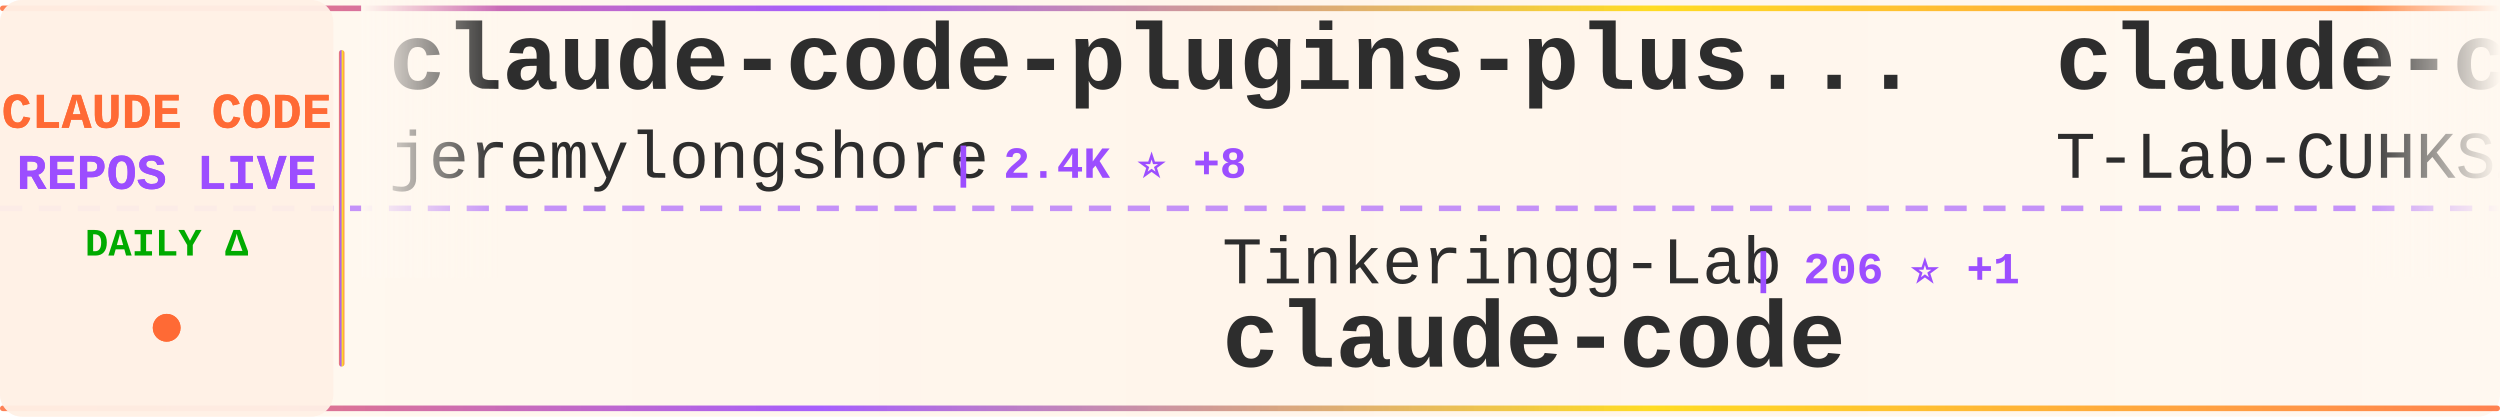
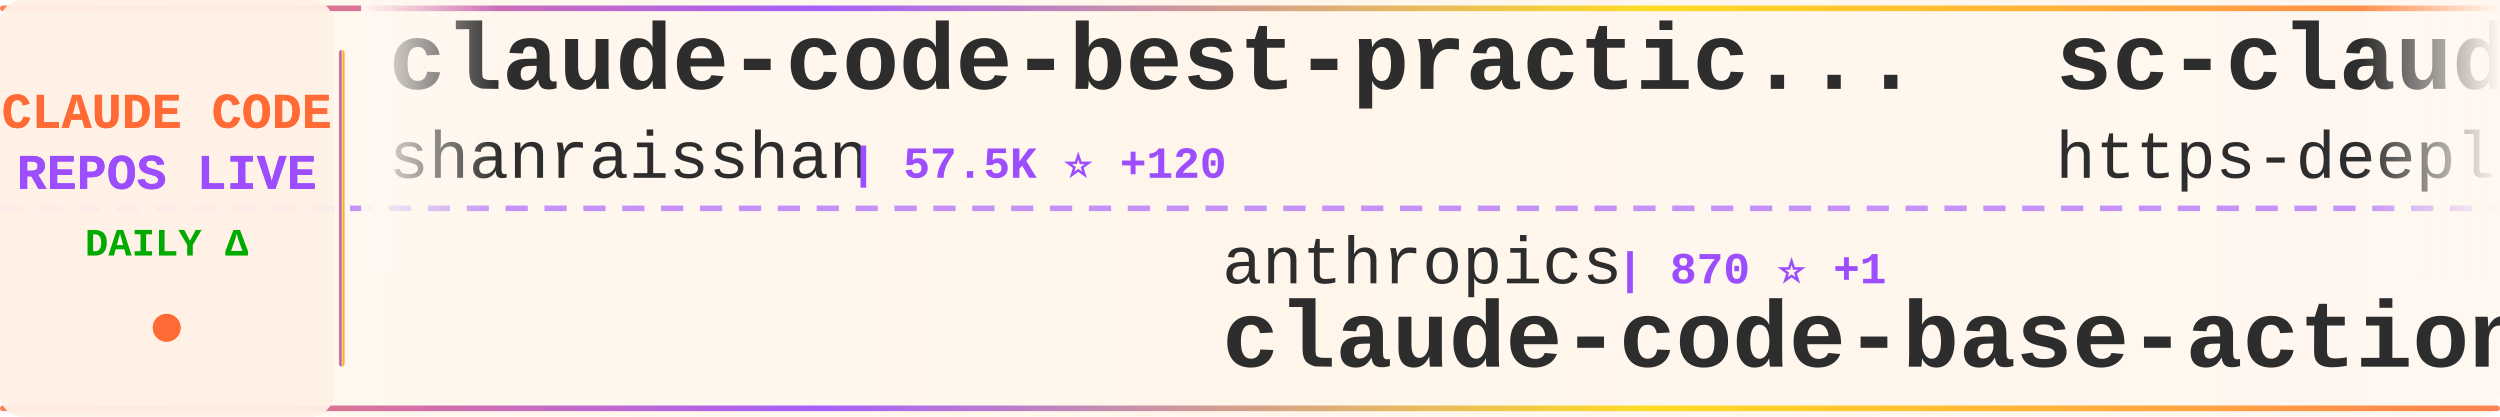
<svg xmlns="http://www.w3.org/2000/svg" width="900" height="150">
  <defs>
    <linearGradient id="tickerBg" x1="0%" y1="0%" x2="100%" y2="0%">
      <stop offset="0%" style="stop-color:#fff8f0;stop-opacity:0.98" />
      <stop offset="50%" style="stop-color:#fff5eb;stop-opacity:1" />
      <stop offset="100%" style="stop-color:#fff8f0;stop-opacity:0.98" />
    </linearGradient>
    <linearGradient id="borderGrad" x1="0%" y1="0%" x2="100%" y2="0%">
      <stop offset="0%" style="stop-color:#FF6B35;stop-opacity:0.85">
        <animate attributeName="stop-opacity" values="0.85;1;0.85" dur="2s" repeatCount="indefinite" />
      </stop>
      <stop offset="33%" style="stop-color:#9C4EFF;stop-opacity:0.9">
        <animate attributeName="stop-opacity" values="0.9;1;0.9" dur="2.2s" repeatCount="indefinite" />
      </stop>
      <stop offset="66%" style="stop-color:#FFD700;stop-opacity:0.85">
        <animate attributeName="stop-opacity" values="0.85;1;0.85" dur="1.8s" repeatCount="indefinite" />
      </stop>
      <stop offset="100%" style="stop-color:#FF6B35;stop-opacity:0.85">
        <animate attributeName="stop-opacity" values="0.85;1;0.85" dur="2s" repeatCount="indefinite" />
      </stop>
    </linearGradient>
    <filter id="textGlow">
      <feGaussianBlur stdDeviation="0.15" result="coloredBlur" />
      <feMerge>
        <feMergeNode in="coloredBlur" />
        <feMergeNode in="SourceGraphic" />
      </feMerge>
    </filter>
    <filter id="metricGlow">
      <feGaussianBlur stdDeviation="0.2" result="coloredBlur" />
      <feMerge>
        <feMergeNode in="coloredBlur" />
        <feMergeNode in="SourceGraphic" />
      </feMerge>
    </filter>
    <linearGradient id="leftFade" x1="0%" y1="0%" x2="100%" y2="0%">
      <stop offset="0%" style="stop-color:#fff8f0;stop-opacity:1" />
      <stop offset="100%" style="stop-color:#fff8f0;stop-opacity:0" />
    </linearGradient>
    <linearGradient id="rightFade" x1="0%" y1="0%" x2="100%" y2="0%">
      <stop offset="0%" style="stop-color:#fff8f0;stop-opacity:0" />
      <stop offset="100%" style="stop-color:#fff8f0;stop-opacity:1" />
    </linearGradient>
  </defs>
  <rect width="900" height="150" fill="url(#tickerBg)" rx="8" />
  <rect x="0" y="2" width="900" height="2" fill="url(#borderGrad)" rx="1" />
  <rect x="0" y="146" width="900" height="2" fill="url(#borderGrad)" rx="1" />
  <line x1="0" y1="75" x2="900" y2="75" stroke="#9C4EFF" stroke-width="2" stroke-dasharray="8 6" opacity="0.6" />
  <rect x="0" y="0" width="120" height="150" fill="#fff0e6" opacity="0.95" rx="8" />
  <text x="60" y="46" font-family="'Courier New', monospace" font-size="18" font-weight="bold" fill="#FF6B35" text-anchor="middle" filter="url(#textGlow)">
    CLAUDE CODE
  </text>
  <text x="60" y="68" font-family="'Courier New', monospace" font-size="18" font-weight="bold" fill="#9C4EFF" text-anchor="middle" filter="url(#textGlow)">
    REPOS LIVE
  </text>
  <text x="60" y="92" font-family="'Courier New', monospace" font-size="14" font-weight="bold" fill="#00aa00" text-anchor="middle">
    DAILY Δ
  </text>
  <circle cx="60" cy="118" r="5" fill="#FF6B35" filter="url(#metricGlow)">
    <animate attributeName="r" values="4;6;4" dur="1.5s" repeatCount="indefinite" />
    <animate attributeName="opacity" values="0.6;1;0.6" dur="1.5s" repeatCount="indefinite" />
  </circle>
  <rect x="122" y="18" width="2" height="114" fill="url(#borderGrad)" rx="1" />
  <clipPath id="tickerClip">
    <rect x="130" y="0" width="770" height="150" />
  </clipPath>
  <g clip-path="url(#tickerClip)">
    <g id="tickerItems">
      <animateTransform attributeName="transform" attributeType="XML" type="translate" from="0 0" to="-3000 0" dur="54s" repeatCount="indefinite" />
      <g transform="translate(0, 0)">
-         <text x="140" y="32" font-family="'Courier New', monospace" font-size="34" font-weight="bold" fill="#2d2d2d">claude-code-plugins-plus...</text>
-         <text x="140" y="64" font-family="'Courier New', monospace" font-size="24" font-weight="normal" fill="#2d2d2d" opacity="1.0">jeremylongshore</text>
-         <text x="342" y="64" font-family="'Courier New', monospace" font-size="16" font-weight="bold" fill="#9C4EFF"> | 2.4K ⭐ +8</text>
+         <text x="140" y="32" font-family="'Courier New', monospace" font-size="34" font-weight="bold" fill="#2d2d2d">claude-code-best-practic...</text>
+         <text x="140" y="64" font-family="'Courier New', monospace" font-size="24" font-weight="normal" fill="#2d2d2d" opacity="1.0">shanraisshan</text>
+         <text x="306" y="64" font-family="'Courier New', monospace" font-size="16" font-weight="bold" fill="#9C4EFF"> | 57.5K ⭐ +120</text>
      </g>
      <g transform="translate(300, 0)">
-         <text x="140" y="102" font-family="'Courier New', monospace" font-size="24" font-weight="normal" fill="#2d2d2d" opacity="1.0">Tinkeringg-Lab</text>
-         <text x="330" y="102" font-family="'Courier New', monospace" font-size="16" font-weight="bold" fill="#9C4EFF"> | 206 ⭐ +1</text>
+         <text x="140" y="102" font-family="'Courier New', monospace" font-size="24" font-weight="normal" fill="#2d2d2d" opacity="1.0">anthropics</text>
+         <text x="282" y="102" font-family="'Courier New', monospace" font-size="16" font-weight="bold" fill="#9C4EFF"> | 870 ⭐ +1</text>
+         <text x="140" y="132" font-family="'Courier New', monospace" font-size="34" font-weight="bold" fill="#2d2d2d">claude-code-base-action</text>
+       </g>
+       <g transform="translate(600, 0)">
+         <text x="140" y="32" font-family="'Courier New', monospace" font-size="34" font-weight="bold" fill="#2d2d2d">sc-claude-code-files</text>
+         <text x="140" y="64" font-family="'Courier New', monospace" font-size="24" font-weight="normal" fill="#2d2d2d" opacity="1.0">https-deeplearning-ai</text>
+         <text x="414" y="64" font-family="'Courier New', monospace" font-size="16" font-weight="bold" fill="#9C4EFF"> | 526 ⭐ +1</text>
+       </g>
+       <g transform="translate(900, 0)">
+         <text x="140" y="102" font-family="'Courier New', monospace" font-size="24" font-weight="normal" fill="#2d2d2d" opacity="1.0">disler</text>
+         <text x="234" y="102" font-family="'Courier New', monospace" font-size="16" font-weight="bold" fill="#9C4EFF"> | 3.8K ⭐ +5</text>
+         <text x="140" y="132" font-family="'Courier New', monospace" font-size="34" font-weight="bold" fill="#2d2d2d">claude-code-hooks-master...</text>
+       </g>
+       <g transform="translate(1200, 0)">
+         <text x="140" y="32" font-family="'Courier New', monospace" font-size="34" font-weight="bold" fill="#2d2d2d">claude-code-prompts</text>
+         <text x="140" y="64" font-family="'Courier New', monospace" font-size="24" font-weight="normal" fill="#2d2d2d" opacity="1.0">repowise-dev</text>
+         <text x="306" y="64" font-family="'Courier New', monospace" font-size="16" font-weight="bold" fill="#9C4EFF"> | 1.1K ⭐</text>
+       </g>
+       <g transform="translate(1500, 0)">
+         <text x="140" y="102" font-family="'Courier New', monospace" font-size="24" font-weight="normal" fill="#2d2d2d" opacity="1.0">sugyan</text>
+         <text x="234" y="102" font-family="'Courier New', monospace" font-size="16" font-weight="bold" fill="#9C4EFF"> | 1.1K ⭐ +2</text>
+         <text x="140" y="132" font-family="'Courier New', monospace" font-size="34" font-weight="bold" fill="#2d2d2d">claude-code-webui</text>
+       </g>
+       <g transform="translate(1800, 0)">
+         <text x="140" y="32" font-family="'Courier New', monospace" font-size="34" font-weight="bold" fill="#2d2d2d">claude_codex_bridge</text>
+         <text x="140" y="64" font-family="'Courier New', monospace" font-size="24" font-weight="normal" fill="#2d2d2d" opacity="1.0">SeemSeam</text>
+         <text x="258" y="64" font-family="'Courier New', monospace" font-size="16" font-weight="bold" fill="#9C4EFF"> | 3.0K ⭐ +13</text>
+       </g>
+       <g transform="translate(2100, 0)">
+         <text x="140" y="102" font-family="'Courier New', monospace" font-size="24" font-weight="normal" fill="#2d2d2d" opacity="1.0">isboyjc</text>
+         <text x="246" y="102" font-family="'Courier New', monospace" font-size="16" font-weight="bold" fill="#9C4EFF"> | 158 ⭐</text>
        <text x="140" y="132" font-family="'Courier New', monospace" font-size="34" font-weight="bold" fill="#2d2d2d">claude-code</text>
      </g>
-       <g transform="translate(600, 0)">
-         <text x="140" y="32" font-family="'Courier New', monospace" font-size="34" font-weight="bold" fill="#2d2d2d">claude-code</text>
-         <text x="140" y="64" font-family="'Courier New', monospace" font-size="24" font-weight="normal" fill="#2d2d2d" opacity="1.0">T-Lab-CUHKSZ</text>
-         <text x="306" y="64" font-family="'Courier New', monospace" font-size="16" font-weight="bold" fill="#9C4EFF"> | 317 ⭐</text>
-       </g>
-       <g transform="translate(900, 0)">
-         <text x="140" y="102" font-family="'Courier New', monospace" font-size="24" font-weight="normal" fill="#2d2d2d" opacity="1.0">multica-ai</text>
-         <text x="282" y="102" font-family="'Courier New', monospace" font-size="16" font-weight="bold" fill="#9C4EFF"> | 173.7K ⭐ +728</text>
-         <text x="140" y="132" font-family="'Courier New', monospace" font-size="34" font-weight="bold" fill="#2d2d2d">andrej-karpathy-skills</text>
-       </g>
-       <g transform="translate(1200, 0)">
-         <text x="140" y="32" font-family="'Courier New', monospace" font-size="34" font-weight="bold" fill="#2d2d2d">ECC</text>
-         <text x="140" y="64" font-family="'Courier New', monospace" font-size="24" font-weight="normal" fill="#2d2d2d" opacity="1.0">affaan-m</text>
-         <text x="258" y="64" font-family="'Courier New', monospace" font-size="16" font-weight="bold" fill="#9C4EFF"> | 213.7K ⭐ +850</text>
-       </g>
-       <g transform="translate(1500, 0)">
-         <text x="140" y="102" font-family="'Courier New', monospace" font-size="24" font-weight="normal" fill="#2d2d2d" opacity="1.0">asgeirtj</text>
-         <text x="258" y="102" font-family="'Courier New', monospace" font-size="16" font-weight="bold" fill="#9C4EFF"> | 41.7K ⭐ +145</text>
-         <text x="140" y="132" font-family="'Courier New', monospace" font-size="34" font-weight="bold" fill="#2d2d2d">system_prompts_leaks</text>
-       </g>
-       <g transform="translate(1800, 0)">
-         <text x="140" y="32" font-family="'Courier New', monospace" font-size="34" font-weight="bold" fill="#2d2d2d">claude-coder</text>
-         <text x="140" y="64" font-family="'Courier New', monospace" font-size="24" font-weight="normal" fill="#2d2d2d" opacity="1.0">kodu-ai</text>
-         <text x="246" y="64" font-family="'Courier New', monospace" font-size="16" font-weight="bold" fill="#9C4EFF"> | 5.3K ⭐</text>
-       </g>
-       <g transform="translate(2100, 0)">
-         <text x="140" y="102" font-family="'Courier New', monospace" font-size="24" font-weight="normal" fill="#2d2d2d" opacity="1.0">Cranot</text>
-         <text x="234" y="102" font-family="'Courier New', monospace" font-size="16" font-weight="bold" fill="#9C4EFF"> | 2.8K ⭐ +5</text>
-         <text x="140" y="132" font-family="'Courier New', monospace" font-size="34" font-weight="bold" fill="#2d2d2d">claude-code-guide</text>
-       </g>
      <g transform="translate(2400, 0)">
-         <text x="140" y="32" font-family="'Courier New', monospace" font-size="34" font-weight="bold" fill="#2d2d2d">claude-code-telegram</text>
-         <text x="140" y="64" font-family="'Courier New', monospace" font-size="24" font-weight="normal" fill="#2d2d2d" opacity="1.0">RichardAtCT</text>
-         <text x="294" y="64" font-family="'Courier New', monospace" font-size="16" font-weight="bold" fill="#9C4EFF"> | 2.7K ⭐ +3</text>
+         <text x="140" y="32" font-family="'Courier New', monospace" font-size="34" font-weight="bold" fill="#2d2d2d">claude-code-guide</text>
+         <text x="140" y="64" font-family="'Courier New', monospace" font-size="24" font-weight="normal" fill="#2d2d2d" opacity="1.0">Cranot</text>
+         <text x="234" y="64" font-family="'Courier New', monospace" font-size="16" font-weight="bold" fill="#9C4EFF"> | 2.8K ⭐ +2</text>
      </g>
      <g transform="translate(2700, 0)">
-         <text x="140" y="102" font-family="'Courier New', monospace" font-size="24" font-weight="normal" fill="#2d2d2d" opacity="1.0">VoltAgent</text>
-         <text x="270" y="102" font-family="'Courier New', monospace" font-size="16" font-weight="bold" fill="#9C4EFF"> | 21.6K ⭐ +64</text>
-         <text x="140" y="132" font-family="'Courier New', monospace" font-size="34" font-weight="bold" fill="#2d2d2d">awesome-claude-code-suba...</text>
+         <text x="140" y="102" font-family="'Courier New', monospace" font-size="24" font-weight="normal" fill="#2d2d2d" opacity="1.0">FlorianBruniaux</text>
+         <text x="342" y="102" font-family="'Courier New', monospace" font-size="16" font-weight="bold" fill="#9C4EFF"> | 5.0K ⭐ +56</text>
+         <text x="140" y="132" font-family="'Courier New', monospace" font-size="34" font-weight="bold" fill="#2d2d2d">claude-code-ultimate-gui...</text>
      </g>
      <g transform="translate(3000, 0)">
-         <text x="140" y="32" font-family="'Courier New', monospace" font-size="34" font-weight="bold" fill="#2d2d2d">claude-code-plugins-plus...</text>
-         <text x="140" y="64" font-family="'Courier New', monospace" font-size="24" font-weight="normal" fill="#2d2d2d" opacity="1.0">jeremylongshore</text>
-         <text x="342" y="64" font-family="'Courier New', monospace" font-size="16" font-weight="bold" fill="#9C4EFF"> | 2.4K ⭐ +8</text>
+         <text x="140" y="32" font-family="'Courier New', monospace" font-size="34" font-weight="bold" fill="#2d2d2d">claude-code-best-practic...</text>
+         <text x="140" y="64" font-family="'Courier New', monospace" font-size="24" font-weight="normal" fill="#2d2d2d" opacity="1.0">shanraisshan</text>
+         <text x="306" y="64" font-family="'Courier New', monospace" font-size="16" font-weight="bold" fill="#9C4EFF"> | 57.5K ⭐ +120</text>
      </g>
      <g transform="translate(3300, 0)">
-         <text x="140" y="102" font-family="'Courier New', monospace" font-size="24" font-weight="normal" fill="#2d2d2d" opacity="1.0">Tinkeringg-Lab</text>
-         <text x="330" y="102" font-family="'Courier New', monospace" font-size="16" font-weight="bold" fill="#9C4EFF"> | 206 ⭐ +1</text>
-         <text x="140" y="132" font-family="'Courier New', monospace" font-size="34" font-weight="bold" fill="#2d2d2d">claude-code</text>
+         <text x="140" y="102" font-family="'Courier New', monospace" font-size="24" font-weight="normal" fill="#2d2d2d" opacity="1.0">anthropics</text>
+         <text x="282" y="102" font-family="'Courier New', monospace" font-size="16" font-weight="bold" fill="#9C4EFF"> | 870 ⭐ +1</text>
+         <text x="140" y="132" font-family="'Courier New', monospace" font-size="34" font-weight="bold" fill="#2d2d2d">claude-code-base-action</text>
      </g>
      <g transform="translate(3600, 0)">
-         <text x="140" y="32" font-family="'Courier New', monospace" font-size="34" font-weight="bold" fill="#2d2d2d">claude-code</text>
-         <text x="140" y="64" font-family="'Courier New', monospace" font-size="24" font-weight="normal" fill="#2d2d2d" opacity="1.0">T-Lab-CUHKSZ</text>
-         <text x="306" y="64" font-family="'Courier New', monospace" font-size="16" font-weight="bold" fill="#9C4EFF"> | 317 ⭐</text>
+         <text x="140" y="32" font-family="'Courier New', monospace" font-size="34" font-weight="bold" fill="#2d2d2d">sc-claude-code-files</text>
+         <text x="140" y="64" font-family="'Courier New', monospace" font-size="24" font-weight="normal" fill="#2d2d2d" opacity="1.0">https-deeplearning-ai</text>
+         <text x="414" y="64" font-family="'Courier New', monospace" font-size="16" font-weight="bold" fill="#9C4EFF"> | 526 ⭐ +1</text>
      </g>
      <g transform="translate(3900, 0)">
-         <text x="140" y="102" font-family="'Courier New', monospace" font-size="24" font-weight="normal" fill="#2d2d2d" opacity="1.0">multica-ai</text>
-         <text x="282" y="102" font-family="'Courier New', monospace" font-size="16" font-weight="bold" fill="#9C4EFF"> | 173.7K ⭐ +728</text>
-         <text x="140" y="132" font-family="'Courier New', monospace" font-size="34" font-weight="bold" fill="#2d2d2d">andrej-karpathy-skills</text>
+         <text x="140" y="102" font-family="'Courier New', monospace" font-size="24" font-weight="normal" fill="#2d2d2d" opacity="1.0">disler</text>
+         <text x="234" y="102" font-family="'Courier New', monospace" font-size="16" font-weight="bold" fill="#9C4EFF"> | 3.8K ⭐ +5</text>
+         <text x="140" y="132" font-family="'Courier New', monospace" font-size="34" font-weight="bold" fill="#2d2d2d">claude-code-hooks-master...</text>
      </g>
    </g>
  </g>
  <rect x="130" y="0" width="50" height="100" fill="url(#leftFade)" />
  <rect x="850" y="0" width="50" height="100" fill="url(#rightFade)" />
</svg>
